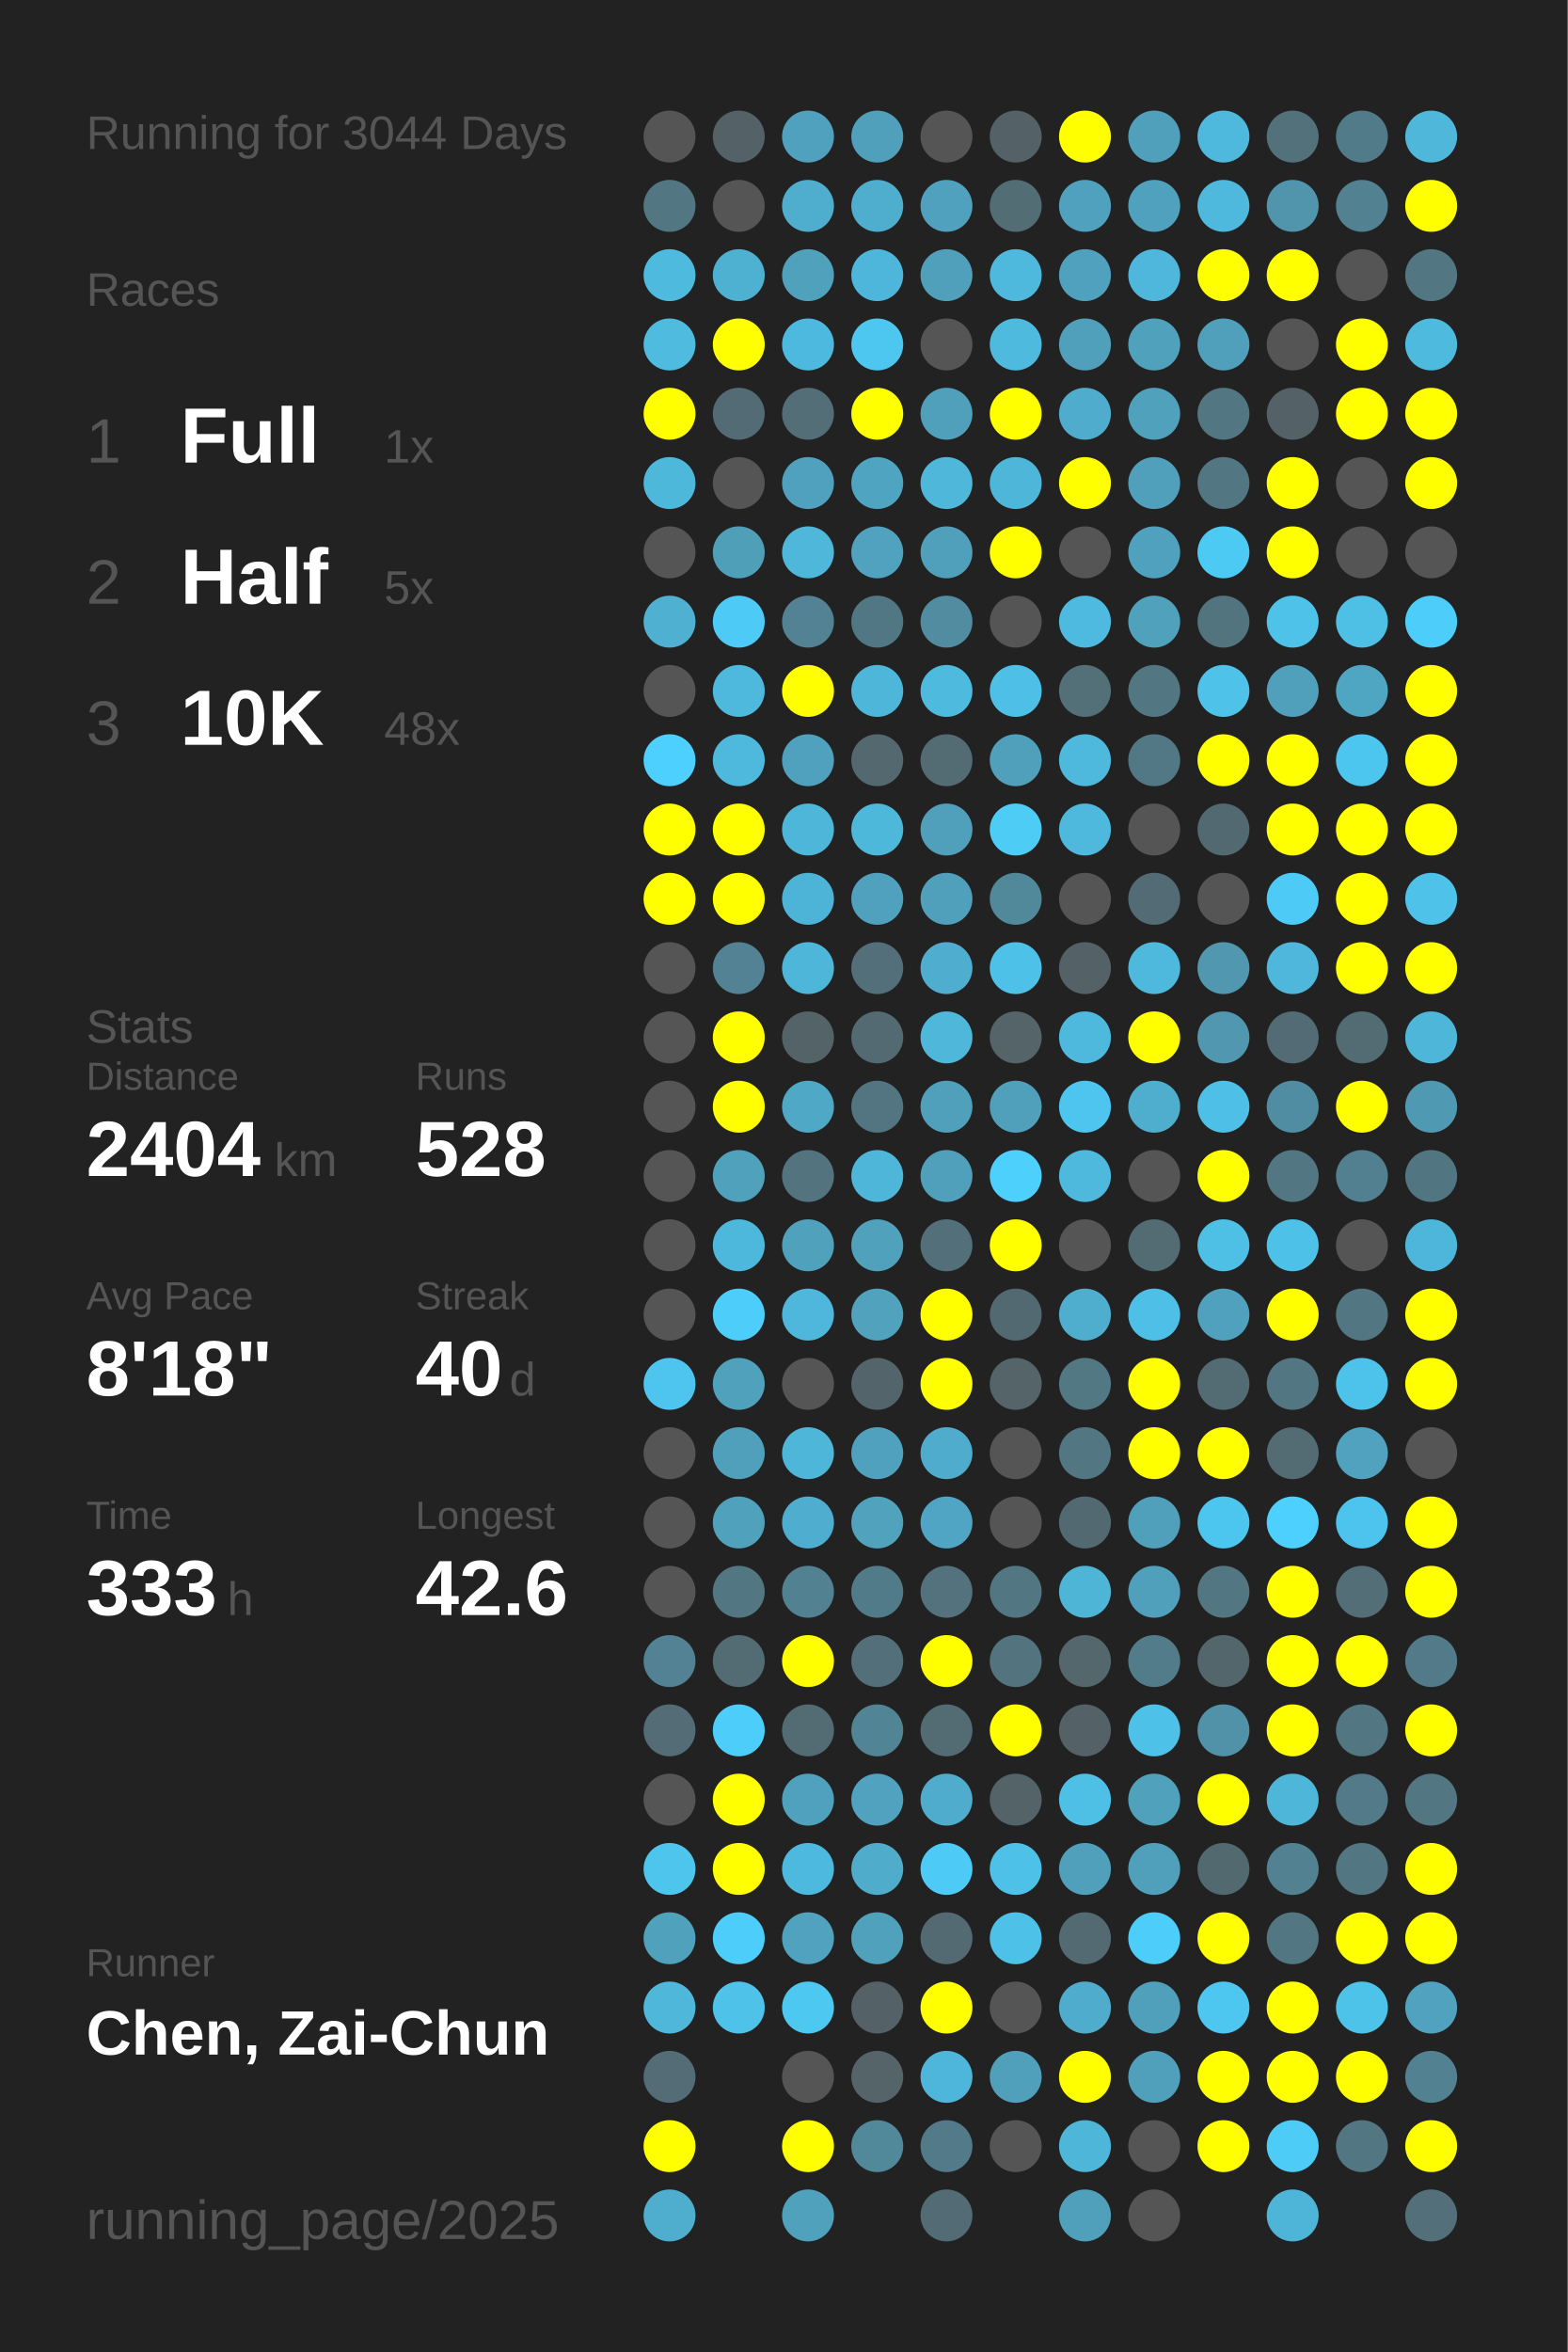
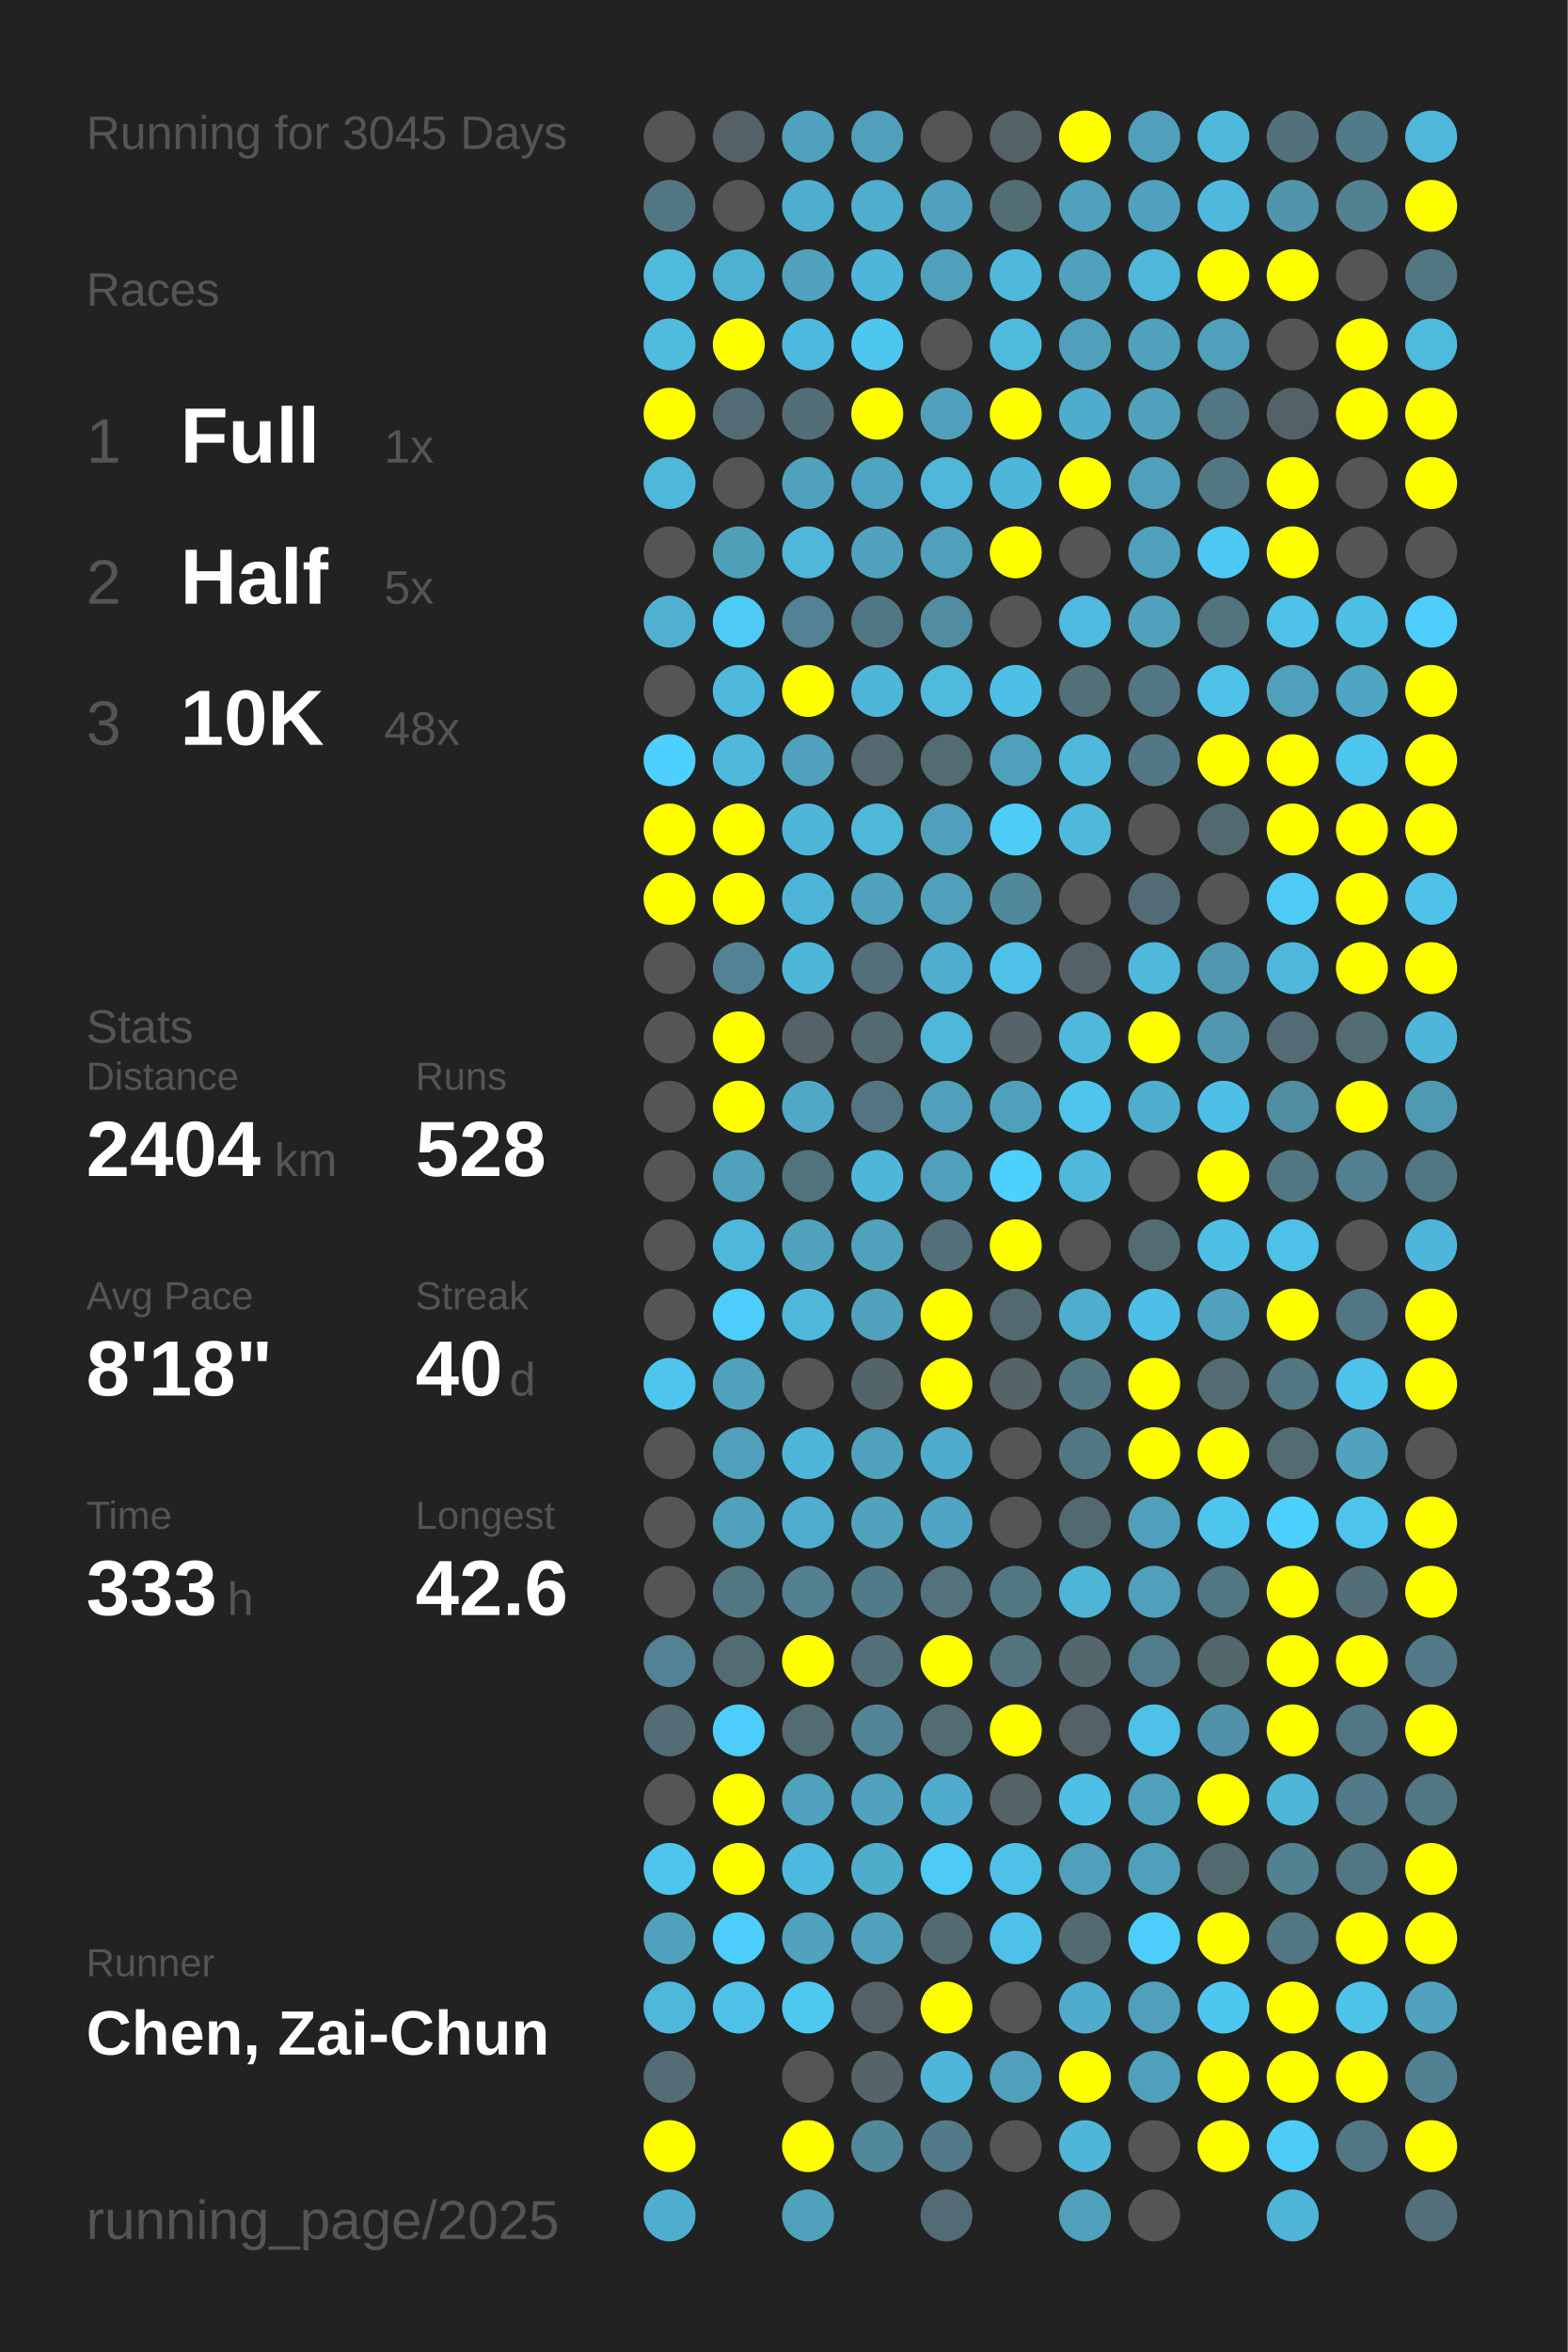
<svg xmlns="http://www.w3.org/2000/svg" baseProfile="full" height="300mm" version="1.1" viewBox="0,0,200,300" width="200mm">
  <defs />
  <rect fill="#222222" height="300" width="200" x="0" y="0" />
-   <text fill="#555555" style="font-size:6px; font-family:Arial;" x="11" y="19">Running for 3044 Days</text>
+   <text fill="#555555" style="font-size:6px; font-family:Arial;" x="11" y="19">Running for 3045 Days</text>
  <text fill="#555555" style="font-size:6px; font-family:Arial;" x="11" y="39">Races</text>
  <text fill="#555555" style="font-size:8px; font-family:Arial;" x="11" y="59">1</text>
  <text fill="#FFFFFF" style="font-size:10px; font-family:Arial; font-weight:bold;" x="23" y="59">Full</text>
  <text fill="#555555" style="font-size:6px; font-family:Arial;" x="49" y="59">1x</text>
  <text fill="#555555" style="font-size:8px; font-family:Arial;" x="11" y="77">2</text>
  <text fill="#FFFFFF" style="font-size:10px; font-family:Arial; font-weight:bold;" x="23" y="77">Half</text>
  <text fill="#555555" style="font-size:6px; font-family:Arial;" x="49" y="77">5x</text>
  <text fill="#555555" style="font-size:8px; font-family:Arial;" x="11" y="95">3</text>
  <text fill="#FFFFFF" style="font-size:10px; font-family:Arial; font-weight:bold;" x="23" y="95">10K</text>
  <text fill="#555555" style="font-size:6px; font-family:Arial;" x="49" y="95">48x</text>
  <text fill="#555555" style="font-size:6px; font-family:Arial;" x="11" y="133">Stats</text>
  <text fill="#555555" style="font-size:5px; font-family:Arial;" x="11" y="139">Distance</text>
  <text fill="#FFFFFF" style="font-size:10px; font-family:Arial; font-weight:bold;" x="11" y="150">2404</text>
  <text fill="#555555" style="font-size:6px; font-family:Arial;" x="35" y="150">km</text>
  <text fill="#555555" style="font-size:5px; font-family:Arial;" x="53" y="139">Runs</text>
  <text fill="#FFFFFF" style="font-size:10px; font-family:Arial; font-weight:bold;" x="53" y="150">528</text>
  <text fill="#555555" style="font-size:5px; font-family:Arial;" x="11" y="167">Avg Pace</text>
  <text fill="#FFFFFF" style="font-size:10px; font-family:Arial; font-weight:bold;" x="11" y="178">8'18"</text>
  <text fill="#555555" style="font-size:5px; font-family:Arial;" x="53" y="167">Streak</text>
  <text fill="#FFFFFF" style="font-size:10px; font-family:Arial; font-weight:bold;" x="53" y="178">40</text>
  <text fill="#555555" style="font-size:6px; font-family:Arial;" x="65" y="178">d</text>
  <text fill="#555555" style="font-size:5px; font-family:Arial;" x="11" y="195">Time</text>
  <text fill="#FFFFFF" style="font-size:10px; font-family:Arial; font-weight:bold;" x="11" y="206">333</text>
  <text fill="#555555" style="font-size:6px; font-family:Arial;" x="29" y="206">h</text>
  <text fill="#555555" style="font-size:5px; font-family:Arial;" x="53" y="195">Longest</text>
  <text fill="#FFFFFF" style="font-size:10px; font-family:Arial; font-weight:bold;" x="53" y="206">42.6</text>
  <text fill="#555555" style="font-size:5px; font-family:Arial;" x="11" y="252.065">Runner</text>
  <text fill="#FFFFFF" style="font-size:8px; font-family:Arial; font-weight:bold;" x="11" y="262.065">Chen, Zai-Chun</text>
  <text fill="#555555" style="font-size:7px; font-family:Arial;" x="11" y="285.581">running_page/2025</text>
  <circle cx="85.417" cy="17.419" fill="#555555" r="3.312" />
  <circle cx="85.417" cy="26.258" fill="#527783" r="3.312" />
  <circle cx="85.417" cy="35.097" fill="#4ebade" r="3.312" />
  <circle cx="85.417" cy="43.935" fill="#4ebbdf" r="3.312" />
  <circle cx="85.417" cy="52.774" fill="#FFFF00" r="3.312" />
  <circle cx="85.417" cy="61.613" fill="#4eb8db" r="3.312" />
  <circle cx="85.417" cy="70.452" fill="#555555" r="3.312" />
  <circle cx="85.417" cy="79.29" fill="#4fb0d1" r="3.312" />
  <circle cx="85.417" cy="88.129" fill="#555555" r="3.312" />
  <circle cx="85.417" cy="96.968" fill="#4dd0fd" r="3.312" />
  <circle cx="85.417" cy="105.806" fill="#FFFF00" r="3.312" />
  <circle cx="85.417" cy="114.645" fill="#FFFF00" r="3.312" />
  <circle cx="85.417" cy="123.484" fill="#555555" r="3.312" />
  <circle cx="85.417" cy="132.323" fill="#555555" r="3.312" />
  <circle cx="85.417" cy="141.161" fill="#555555" r="3.312" />
  <circle cx="85.417" cy="150" fill="#555555" r="3.312" />
  <circle cx="85.417" cy="158.839" fill="#555555" r="3.312" />
  <circle cx="85.417" cy="167.677" fill="#555555" r="3.312" />
  <circle cx="85.417" cy="176.516" fill="#4dc5ee" r="3.312" />
  <circle cx="85.417" cy="185.355" fill="#555555" r="3.312" />
  <circle cx="85.417" cy="194.194" fill="#555555" r="3.312" />
  <circle cx="85.417" cy="203.032" fill="#555555" r="3.312" />
  <circle cx="85.417" cy="211.871" fill="#528293" r="3.312" />
  <circle cx="85.417" cy="220.71" fill="#536c75" r="3.312" />
  <circle cx="85.417" cy="229.548" fill="#555555" r="3.312" />
  <circle cx="85.417" cy="238.387" fill="#4dc5ed" r="3.312" />
  <circle cx="85.417" cy="247.226" fill="#50a1bc" r="3.312" />
  <circle cx="85.417" cy="256.065" fill="#4eb7da" r="3.312" />
  <circle cx="85.417" cy="264.903" fill="#536c75" r="3.312" />
  <circle cx="85.417" cy="273.742" fill="#FFFF00" r="3.312" />
  <circle cx="85.417" cy="282.581" fill="#4faece" r="3.312" />
  <circle cx="94.25" cy="17.419" fill="#546166" r="3.312" />
  <circle cx="94.25" cy="26.258" fill="#555555" r="3.312" />
  <circle cx="94.25" cy="35.097" fill="#4fb1d2" r="3.312" />
  <circle cx="94.25" cy="43.935" fill="#FFFF00" r="3.312" />
  <circle cx="94.25" cy="52.774" fill="#536b74" r="3.312" />
  <circle cx="94.25" cy="61.613" fill="#555555" r="3.312" />
  <circle cx="94.25" cy="70.452" fill="#509fb9" r="3.312" />
  <circle cx="94.25" cy="79.29" fill="#4dcbf6" r="3.312" />
  <circle cx="94.25" cy="88.129" fill="#4eb9dd" r="3.312" />
  <circle cx="94.25" cy="96.968" fill="#4eb9dd" r="3.312" />
  <circle cx="94.25" cy="105.806" fill="#FFFF00" r="3.312" />
  <circle cx="94.25" cy="114.645" fill="#FFFF00" r="3.312" />
  <circle cx="94.25" cy="123.484" fill="#528293" r="3.312" />
  <circle cx="94.25" cy="132.323" fill="#FFFF00" r="3.312" />
  <circle cx="94.25" cy="141.161" fill="#FFFF00" r="3.312" />
  <circle cx="94.25" cy="150" fill="#50a1bc" r="3.312" />
  <circle cx="94.25" cy="158.839" fill="#4eb8dc" r="3.312" />
  <circle cx="94.25" cy="167.677" fill="#4dcefa" r="3.312" />
  <circle cx="94.25" cy="176.516" fill="#50a1bc" r="3.312" />
  <circle cx="94.25" cy="185.355" fill="#50a0bb" r="3.312" />
  <circle cx="94.25" cy="194.194" fill="#50a1bc" r="3.312" />
  <circle cx="94.25" cy="203.032" fill="#527682" r="3.312" />
  <circle cx="94.25" cy="211.871" fill="#536b73" r="3.312" />
  <circle cx="94.25" cy="220.71" fill="#4dcefa" r="3.312" />
  <circle cx="94.25" cy="229.548" fill="#FFFF00" r="3.312" />
  <circle cx="94.25" cy="238.387" fill="#FFFF00" r="3.312" />
  <circle cx="94.25" cy="247.226" fill="#4dcefa" r="3.312" />
  <circle cx="94.25" cy="256.065" fill="#4ec2e9" r="3.312" />
  <circle cx="103.083" cy="17.419" fill="#50a1bd" r="3.312" />
  <circle cx="103.083" cy="26.258" fill="#4faece" r="3.312" />
  <circle cx="103.083" cy="35.097" fill="#50a1bc" r="3.312" />
  <circle cx="103.083" cy="43.935" fill="#4eb9de" r="3.312" />
  <circle cx="103.083" cy="52.774" fill="#536e77" r="3.312" />
  <circle cx="103.083" cy="61.613" fill="#50a1bd" r="3.312" />
  <circle cx="103.083" cy="70.452" fill="#4eb7da" r="3.312" />
  <circle cx="103.083" cy="79.29" fill="#528293" r="3.312" />
  <circle cx="103.083" cy="88.129" fill="#FFFF00" r="3.312" />
  <circle cx="103.083" cy="96.968" fill="#50a1bd" r="3.312" />
  <circle cx="103.083" cy="105.806" fill="#4eb6d9" r="3.312" />
  <circle cx="103.083" cy="114.645" fill="#4eb4d7" r="3.312" />
  <circle cx="103.083" cy="123.484" fill="#4eb6d9" r="3.312" />
  <circle cx="103.083" cy="132.323" fill="#546368" r="3.312" />
  <circle cx="103.083" cy="141.161" fill="#4fa8c5" r="3.312" />
  <circle cx="103.083" cy="150" fill="#53737e" r="3.312" />
  <circle cx="103.083" cy="158.839" fill="#50a1bc" r="3.312" />
  <circle cx="103.083" cy="167.677" fill="#4eb7db" r="3.312" />
  <circle cx="103.083" cy="176.516" fill="#555555" r="3.312" />
  <circle cx="103.083" cy="185.355" fill="#4eb6d9" r="3.312" />
  <circle cx="103.083" cy="194.194" fill="#4faecf" r="3.312" />
  <circle cx="103.083" cy="203.032" fill="#528192" r="3.312" />
  <circle cx="103.083" cy="211.871" fill="#FFFF00" r="3.312" />
  <circle cx="103.083" cy="220.71" fill="#536b73" r="3.312" />
  <circle cx="103.083" cy="229.548" fill="#50a1bd" r="3.312" />
  <circle cx="103.083" cy="238.387" fill="#4eb9de" r="3.312" />
  <circle cx="103.083" cy="247.226" fill="#50a2be" r="3.312" />
  <circle cx="103.083" cy="256.065" fill="#4dc8f1" r="3.312" />
  <circle cx="103.083" cy="264.903" fill="#555555" r="3.312" />
  <circle cx="103.083" cy="273.742" fill="#FFFF00" r="3.312" />
  <circle cx="103.083" cy="282.581" fill="#50a1bc" r="3.312" />
  <circle cx="111.917" cy="17.419" fill="#50a0bc" r="3.312" />
  <circle cx="111.917" cy="26.258" fill="#4fadcd" r="3.312" />
  <circle cx="111.917" cy="35.097" fill="#4eb6da" r="3.312" />
  <circle cx="111.917" cy="43.935" fill="#4dc7f0" r="3.312" />
  <circle cx="111.917" cy="52.774" fill="#FFFF00" r="3.312" />
  <circle cx="111.917" cy="61.613" fill="#4fa4c1" r="3.312" />
  <circle cx="111.917" cy="70.452" fill="#50a2be" r="3.312" />
  <circle cx="111.917" cy="79.29" fill="#527784" r="3.312" />
  <circle cx="111.917" cy="88.129" fill="#4eb6d8" r="3.312" />
  <circle cx="111.917" cy="96.968" fill="#53686f" r="3.312" />
  <circle cx="111.917" cy="105.806" fill="#4eb8db" r="3.312" />
  <circle cx="111.917" cy="114.645" fill="#50a1bd" r="3.312" />
  <circle cx="111.917" cy="123.484" fill="#536f79" r="3.312" />
  <circle cx="111.917" cy="132.323" fill="#536a72" r="3.312" />
  <circle cx="111.917" cy="141.161" fill="#527581" r="3.312" />
  <circle cx="111.917" cy="150" fill="#4eb6d9" r="3.312" />
  <circle cx="111.917" cy="158.839" fill="#50a1bc" r="3.312" />
  <circle cx="111.917" cy="167.677" fill="#50a2bd" r="3.312" />
  <circle cx="111.917" cy="176.516" fill="#53656b" r="3.312" />
  <circle cx="111.917" cy="185.355" fill="#50a1bd" r="3.312" />
  <circle cx="111.917" cy="194.194" fill="#50a2bd" r="3.312" />
  <circle cx="111.917" cy="203.032" fill="#527b89" r="3.312" />
  <circle cx="111.917" cy="211.871" fill="#53707a" r="3.312" />
  <circle cx="111.917" cy="220.71" fill="#518596" r="3.312" />
  <circle cx="111.917" cy="229.548" fill="#50a2be" r="3.312" />
  <circle cx="111.917" cy="238.387" fill="#4faccb" r="3.312" />
  <circle cx="111.917" cy="247.226" fill="#50a1bc" r="3.312" />
  <circle cx="111.917" cy="256.065" fill="#546166" r="3.312" />
  <circle cx="111.917" cy="264.903" fill="#546469" r="3.312" />
  <circle cx="111.917" cy="273.742" fill="#51899b" r="3.312" />
  <circle cx="120.75" cy="17.419" fill="#555555" r="3.312" />
  <circle cx="120.75" cy="26.258" fill="#50a1bd" r="3.312" />
  <circle cx="120.75" cy="35.097" fill="#50a0bb" r="3.312" />
  <circle cx="120.75" cy="43.935" fill="#555555" r="3.312" />
  <circle cx="120.75" cy="52.774" fill="#50a0bb" r="3.312" />
  <circle cx="120.75" cy="61.613" fill="#4eb7da" r="3.312" />
  <circle cx="120.75" cy="70.452" fill="#50a0bb" r="3.312" />
  <circle cx="120.75" cy="79.29" fill="#518ca0" r="3.312" />
  <circle cx="120.75" cy="88.129" fill="#4ebade" r="3.312" />
  <circle cx="120.75" cy="96.968" fill="#536b73" r="3.312" />
  <circle cx="120.75" cy="105.806" fill="#50a0bb" r="3.312" />
  <circle cx="120.75" cy="114.645" fill="#50a0bc" r="3.312" />
  <circle cx="120.75" cy="123.484" fill="#4faecf" r="3.312" />
  <circle cx="120.75" cy="132.323" fill="#4eb7da" r="3.312" />
  <circle cx="120.75" cy="141.161" fill="#50a0bb" r="3.312" />
  <circle cx="120.75" cy="150" fill="#50a0bb" r="3.312" />
  <circle cx="120.75" cy="158.839" fill="#536f79" r="3.312" />
  <circle cx="120.75" cy="167.677" fill="#FFFF00" r="3.312" />
  <circle cx="120.75" cy="176.516" fill="#FFFF00" r="3.312" />
  <circle cx="120.75" cy="185.355" fill="#4faccc" r="3.312" />
  <circle cx="120.75" cy="194.194" fill="#4fa5c3" r="3.312" />
  <circle cx="120.75" cy="203.032" fill="#53727d" r="3.312" />
  <circle cx="120.75" cy="211.871" fill="#FFFF00" r="3.312" />
  <circle cx="120.75" cy="220.71" fill="#536c74" r="3.312" />
  <circle cx="120.75" cy="229.548" fill="#4faccc" r="3.312" />
  <circle cx="120.75" cy="238.387" fill="#4dcbf6" r="3.312" />
  <circle cx="120.75" cy="247.226" fill="#536a72" r="3.312" />
  <circle cx="120.75" cy="256.065" fill="#FFFF00" r="3.312" />
  <circle cx="120.75" cy="264.903" fill="#4eb6da" r="3.312" />
  <circle cx="120.75" cy="273.742" fill="#527a88" r="3.312" />
  <circle cx="120.75" cy="282.581" fill="#536b74" r="3.312" />
  <circle cx="129.583" cy="17.419" fill="#546268" r="3.312" />
  <circle cx="129.583" cy="26.258" fill="#536d75" r="3.312" />
  <circle cx="129.583" cy="35.097" fill="#4eb9dd" r="3.312" />
  <circle cx="129.583" cy="43.935" fill="#4ebade" r="3.312" />
  <circle cx="129.583" cy="52.774" fill="#FFFF00" r="3.312" />
  <circle cx="129.583" cy="61.613" fill="#4eb6d9" r="3.312" />
  <circle cx="129.583" cy="70.452" fill="#FFFF00" r="3.312" />
  <circle cx="129.583" cy="79.29" fill="#555555" r="3.312" />
  <circle cx="129.583" cy="88.129" fill="#4ec0e7" r="3.312" />
  <circle cx="129.583" cy="96.968" fill="#50a0bb" r="3.312" />
  <circle cx="129.583" cy="105.806" fill="#4dccf6" r="3.312" />
  <circle cx="129.583" cy="114.645" fill="#51889a" r="3.312" />
  <circle cx="129.583" cy="123.484" fill="#4ec1e8" r="3.312" />
  <circle cx="129.583" cy="132.323" fill="#546469" r="3.312" />
  <circle cx="129.583" cy="141.161" fill="#50a0bb" r="3.312" />
  <circle cx="129.583" cy="150" fill="#4dd0fc" r="3.312" />
  <circle cx="129.583" cy="158.839" fill="#FFFF00" r="3.312" />
  <circle cx="129.583" cy="167.677" fill="#536971" r="3.312" />
  <circle cx="129.583" cy="176.516" fill="#546469" r="3.312" />
  <circle cx="129.583" cy="185.355" fill="#555555" r="3.312" />
  <circle cx="129.583" cy="194.194" fill="#555555" r="3.312" />
  <circle cx="129.583" cy="203.032" fill="#527783" r="3.312" />
  <circle cx="129.583" cy="211.871" fill="#53747f" r="3.312" />
  <circle cx="129.583" cy="220.71" fill="#FFFF00" r="3.312" />
  <circle cx="129.583" cy="229.548" fill="#546368" r="3.312" />
  <circle cx="129.583" cy="238.387" fill="#4ec1e9" r="3.312" />
  <circle cx="129.583" cy="247.226" fill="#4ec1e8" r="3.312" />
  <circle cx="129.583" cy="256.065" fill="#555555" r="3.312" />
  <circle cx="129.583" cy="264.903" fill="#50a0bb" r="3.312" />
  <circle cx="129.583" cy="273.742" fill="#555555" r="3.312" />
  <circle cx="138.417" cy="17.419" fill="#FFFF00" r="3.312" />
  <circle cx="138.417" cy="26.258" fill="#50a1bd" r="3.312" />
  <circle cx="138.417" cy="35.097" fill="#50a1bd" r="3.312" />
  <circle cx="138.417" cy="43.935" fill="#50a0bc" r="3.312" />
  <circle cx="138.417" cy="52.774" fill="#4faccc" r="3.312" />
  <circle cx="138.417" cy="61.613" fill="#FFFF00" r="3.312" />
  <circle cx="138.417" cy="70.452" fill="#555555" r="3.312" />
  <circle cx="138.417" cy="79.29" fill="#4ebadf" r="3.312" />
  <circle cx="138.417" cy="88.129" fill="#536f78" r="3.312" />
  <circle cx="138.417" cy="96.968" fill="#4eb9dd" r="3.312" />
  <circle cx="138.417" cy="105.806" fill="#4eb9dd" r="3.312" />
  <circle cx="138.417" cy="114.645" fill="#555555" r="3.312" />
  <circle cx="138.417" cy="123.484" fill="#546166" r="3.312" />
  <circle cx="138.417" cy="132.323" fill="#4eb9dd" r="3.312" />
  <circle cx="138.417" cy="141.161" fill="#4dc5ee" r="3.312" />
  <circle cx="138.417" cy="150" fill="#4eb9dd" r="3.312" />
  <circle cx="138.417" cy="158.839" fill="#555555" r="3.312" />
  <circle cx="138.417" cy="167.677" fill="#4fadcd" r="3.312" />
  <circle cx="138.417" cy="176.516" fill="#527884" r="3.312" />
  <circle cx="138.417" cy="185.355" fill="#527783" r="3.312" />
  <circle cx="138.417" cy="194.194" fill="#536971" r="3.312" />
  <circle cx="138.417" cy="203.032" fill="#4eb5d7" r="3.312" />
  <circle cx="138.417" cy="211.871" fill="#53676d" r="3.312" />
  <circle cx="138.417" cy="220.71" fill="#546166" r="3.312" />
  <circle cx="138.417" cy="229.548" fill="#4ec0e6" r="3.312" />
  <circle cx="138.417" cy="238.387" fill="#50a0bb" r="3.312" />
  <circle cx="138.417" cy="247.226" fill="#536a72" r="3.312" />
  <circle cx="138.417" cy="256.065" fill="#4faccc" r="3.312" />
  <circle cx="138.417" cy="264.903" fill="#FFFF00" r="3.312" />
  <circle cx="138.417" cy="273.742" fill="#4eb6d8" r="3.312" />
  <circle cx="138.417" cy="282.581" fill="#50a0bb" r="3.312" />
  <circle cx="147.25" cy="17.419" fill="#50a0bc" r="3.312" />
  <circle cx="147.25" cy="26.258" fill="#50a1bd" r="3.312" />
  <circle cx="147.25" cy="35.097" fill="#4eb7db" r="3.312" />
  <circle cx="147.25" cy="43.935" fill="#50a1bc" r="3.312" />
  <circle cx="147.25" cy="52.774" fill="#50a1bc" r="3.312" />
  <circle cx="147.25" cy="61.613" fill="#50a0bb" r="3.312" />
  <circle cx="147.25" cy="70.452" fill="#50a1bd" r="3.312" />
  <circle cx="147.25" cy="79.29" fill="#50a1bc" r="3.312" />
  <circle cx="147.25" cy="88.129" fill="#527682" r="3.312" />
  <circle cx="147.25" cy="96.968" fill="#527885" r="3.312" />
  <circle cx="147.25" cy="105.806" fill="#555555" r="3.312" />
  <circle cx="147.25" cy="114.645" fill="#536b74" r="3.312" />
  <circle cx="147.25" cy="123.484" fill="#4eb9dd" r="3.312" />
  <circle cx="147.25" cy="132.323" fill="#FFFF00" r="3.312" />
  <circle cx="147.25" cy="141.161" fill="#4faece" r="3.312" />
  <circle cx="147.25" cy="150" fill="#555555" r="3.312" />
  <circle cx="147.25" cy="158.839" fill="#536b73" r="3.312" />
  <circle cx="147.25" cy="167.677" fill="#4ec0e7" r="3.312" />
  <circle cx="147.25" cy="176.516" fill="#FFFF00" r="3.312" />
  <circle cx="147.25" cy="185.355" fill="#FFFF00" r="3.312" />
  <circle cx="147.25" cy="194.194" fill="#50a0bb" r="3.312" />
  <circle cx="147.25" cy="203.032" fill="#50a0bc" r="3.312" />
  <circle cx="147.25" cy="211.871" fill="#527c8a" r="3.312" />
  <circle cx="147.25" cy="220.71" fill="#4ec1e9" r="3.312" />
  <circle cx="147.25" cy="229.548" fill="#50a1bc" r="3.312" />
  <circle cx="147.25" cy="238.387" fill="#50a0bb" r="3.312" />
  <circle cx="147.25" cy="247.226" fill="#4dcefa" r="3.312" />
  <circle cx="147.25" cy="256.065" fill="#50a0bb" r="3.312" />
  <circle cx="147.25" cy="264.903" fill="#50a0bb" r="3.312" />
  <circle cx="147.25" cy="273.742" fill="#555555" r="3.312" />
  <circle cx="147.25" cy="282.581" fill="#555555" r="3.312" />
  <circle cx="156.083" cy="17.419" fill="#4eb9dd" r="3.312" />
  <circle cx="156.083" cy="26.258" fill="#4eb9dd" r="3.312" />
  <circle cx="156.083" cy="35.097" fill="#FFFF00" r="3.312" />
  <circle cx="156.083" cy="43.935" fill="#50a0bb" r="3.312" />
  <circle cx="156.083" cy="52.774" fill="#527682" r="3.312" />
  <circle cx="156.083" cy="61.613" fill="#527682" r="3.312" />
  <circle cx="156.083" cy="70.452" fill="#4dcaf4" r="3.312" />
  <circle cx="156.083" cy="79.29" fill="#52747f" r="3.312" />
  <circle cx="156.083" cy="88.129" fill="#4ec2e9" r="3.312" />
  <circle cx="156.083" cy="96.968" fill="#FFFF00" r="3.312" />
  <circle cx="156.083" cy="105.806" fill="#536971" r="3.312" />
  <circle cx="156.083" cy="114.645" fill="#555555" r="3.312" />
  <circle cx="156.083" cy="123.484" fill="#5097af" r="3.312" />
  <circle cx="156.083" cy="132.323" fill="#5097af" r="3.312" />
  <circle cx="156.083" cy="141.161" fill="#4ec0e7" r="3.312" />
  <circle cx="156.083" cy="150" fill="#FFFF00" r="3.312" />
  <circle cx="156.083" cy="158.839" fill="#4ec0e6" r="3.312" />
  <circle cx="156.083" cy="167.677" fill="#50a1bd" r="3.312" />
  <circle cx="156.083" cy="176.516" fill="#536b73" r="3.312" />
  <circle cx="156.083" cy="185.355" fill="#FFFF00" r="3.312" />
  <circle cx="156.083" cy="194.194" fill="#4dc6ef" r="3.312" />
  <circle cx="156.083" cy="203.032" fill="#527682" r="3.312" />
  <circle cx="156.083" cy="211.871" fill="#53666c" r="3.312" />
  <circle cx="156.083" cy="220.71" fill="#5192a8" r="3.312" />
  <circle cx="156.083" cy="229.548" fill="#FFFF00" r="3.312" />
  <circle cx="156.083" cy="238.387" fill="#536970" r="3.312" />
  <circle cx="156.083" cy="247.226" fill="#FFFF00" r="3.312" />
  <circle cx="156.083" cy="256.065" fill="#4dc7f0" r="3.312" />
  <circle cx="156.083" cy="264.903" fill="#FFFF00" r="3.312" />
  <circle cx="156.083" cy="273.742" fill="#FFFF00" r="3.312" />
  <circle cx="164.917" cy="17.419" fill="#53717b" r="3.312" />
  <circle cx="164.917" cy="26.258" fill="#5095ac" r="3.312" />
  <circle cx="164.917" cy="35.097" fill="#FFFF00" r="3.312" />
  <circle cx="164.917" cy="43.935" fill="#555555" r="3.312" />
  <circle cx="164.917" cy="52.774" fill="#546267" r="3.312" />
  <circle cx="164.917" cy="61.613" fill="#FFFF00" r="3.312" />
  <circle cx="164.917" cy="70.452" fill="#FFFF00" r="3.312" />
  <circle cx="164.917" cy="79.29" fill="#4ec2e9" r="3.312" />
  <circle cx="164.917" cy="88.129" fill="#50a0bb" r="3.312" />
  <circle cx="164.917" cy="96.968" fill="#FFFF00" r="3.312" />
  <circle cx="164.917" cy="105.806" fill="#FFFF00" r="3.312" />
  <circle cx="164.917" cy="114.645" fill="#4dcbf6" r="3.312" />
  <circle cx="164.917" cy="123.484" fill="#4eb7db" r="3.312" />
  <circle cx="164.917" cy="132.323" fill="#536b74" r="3.312" />
  <circle cx="164.917" cy="141.161" fill="#518da2" r="3.312" />
  <circle cx="164.917" cy="150" fill="#527682" r="3.312" />
  <circle cx="164.917" cy="158.839" fill="#4ec1e8" r="3.312" />
  <circle cx="164.917" cy="167.677" fill="#FFFF00" r="3.312" />
  <circle cx="164.917" cy="176.516" fill="#527682" r="3.312" />
  <circle cx="164.917" cy="185.355" fill="#536b73" r="3.312" />
  <circle cx="164.917" cy="194.194" fill="#4dd0fd" r="3.312" />
  <circle cx="164.917" cy="203.032" fill="#FFFF00" r="3.312" />
  <circle cx="164.917" cy="211.871" fill="#FFFF00" r="3.312" />
  <circle cx="164.917" cy="220.71" fill="#FFFF00" r="3.312" />
  <circle cx="164.917" cy="229.548" fill="#4eb6d9" r="3.312" />
  <circle cx="164.917" cy="238.387" fill="#528191" r="3.312" />
  <circle cx="164.917" cy="247.226" fill="#527682" r="3.312" />
  <circle cx="164.917" cy="256.065" fill="#FFFF00" r="3.312" />
  <circle cx="164.917" cy="264.903" fill="#FFFF00" r="3.312" />
  <circle cx="164.917" cy="273.742" fill="#4dccf8" r="3.312" />
  <circle cx="164.917" cy="282.581" fill="#4eb5d8" r="3.312" />
  <circle cx="173.75" cy="17.419" fill="#527b89" r="3.312" />
  <circle cx="173.75" cy="26.258" fill="#528191" r="3.312" />
  <circle cx="173.75" cy="35.097" fill="#555555" r="3.312" />
  <circle cx="173.75" cy="43.935" fill="#FFFF00" r="3.312" />
  <circle cx="173.75" cy="52.774" fill="#FFFF00" r="3.312" />
  <circle cx="173.75" cy="61.613" fill="#555555" r="3.312" />
  <circle cx="173.75" cy="70.452" fill="#555555" r="3.312" />
  <circle cx="173.75" cy="79.29" fill="#4ebfe5" r="3.312" />
  <circle cx="173.75" cy="88.129" fill="#4fa6c3" r="3.312" />
  <circle cx="173.75" cy="96.968" fill="#4dc6ef" r="3.312" />
  <circle cx="173.75" cy="105.806" fill="#FFFF00" r="3.312" />
  <circle cx="173.75" cy="114.645" fill="#FFFF00" r="3.312" />
  <circle cx="173.75" cy="123.484" fill="#FFFF00" r="3.312" />
  <circle cx="173.75" cy="132.323" fill="#536b73" r="3.312" />
  <circle cx="173.75" cy="141.161" fill="#FFFF00" r="3.312" />
  <circle cx="173.75" cy="150" fill="#528090" r="3.312" />
  <circle cx="173.75" cy="158.839" fill="#555555" r="3.312" />
  <circle cx="173.75" cy="167.677" fill="#527783" r="3.312" />
  <circle cx="173.75" cy="176.516" fill="#4dc2ea" r="3.312" />
  <circle cx="173.75" cy="185.355" fill="#50a2be" r="3.312" />
  <circle cx="173.75" cy="194.194" fill="#4dc4ed" r="3.312" />
  <circle cx="173.75" cy="203.032" fill="#536e77" r="3.312" />
  <circle cx="173.75" cy="211.871" fill="#FFFF00" r="3.312" />
  <circle cx="173.75" cy="220.71" fill="#527682" r="3.312" />
  <circle cx="173.75" cy="229.548" fill="#527a88" r="3.312" />
  <circle cx="173.75" cy="238.387" fill="#527682" r="3.312" />
  <circle cx="173.75" cy="247.226" fill="#FFFF00" r="3.312" />
  <circle cx="173.75" cy="256.065" fill="#4dc3ea" r="3.312" />
  <circle cx="173.75" cy="264.903" fill="#FFFF00" r="3.312" />
  <circle cx="173.75" cy="273.742" fill="#527682" r="3.312" />
  <circle cx="182.583" cy="17.419" fill="#4eb7da" r="3.312" />
  <circle cx="182.583" cy="26.258" fill="#FFFF00" r="3.312" />
  <circle cx="182.583" cy="35.097" fill="#527783" r="3.312" />
  <circle cx="182.583" cy="43.935" fill="#4ebade" r="3.312" />
  <circle cx="182.583" cy="52.774" fill="#FFFF00" r="3.312" />
  <circle cx="182.583" cy="61.613" fill="#FFFF00" r="3.312" />
  <circle cx="182.583" cy="70.452" fill="#555555" r="3.312" />
  <circle cx="182.583" cy="79.29" fill="#4dcdf9" r="3.312" />
  <circle cx="182.583" cy="88.129" fill="#FFFF00" r="3.312" />
  <circle cx="182.583" cy="96.968" fill="#FFFF00" r="3.312" />
  <circle cx="182.583" cy="105.806" fill="#FFFF00" r="3.312" />
  <circle cx="182.583" cy="114.645" fill="#4ec2e9" r="3.312" />
  <circle cx="182.583" cy="123.484" fill="#FFFF00" r="3.312" />
  <circle cx="182.583" cy="132.323" fill="#4eb6d9" r="3.312" />
  <circle cx="182.583" cy="141.161" fill="#5099b2" r="3.312" />
  <circle cx="182.583" cy="150" fill="#527681" r="3.312" />
  <circle cx="182.583" cy="158.839" fill="#4eb6da" r="3.312" />
  <circle cx="182.583" cy="167.677" fill="#FFFF00" r="3.312" />
  <circle cx="182.583" cy="176.516" fill="#FFFF00" r="3.312" />
  <circle cx="182.583" cy="185.355" fill="#555555" r="3.312" />
  <circle cx="182.583" cy="194.194" fill="#FFFF00" r="3.312" />
  <circle cx="182.583" cy="203.032" fill="#FFFF00" r="3.312" />
  <circle cx="182.583" cy="211.871" fill="#527a88" r="3.312" />
  <circle cx="182.583" cy="220.71" fill="#FFFF00" r="3.312" />
  <circle cx="182.583" cy="229.548" fill="#527682" r="3.312" />
  <circle cx="182.583" cy="238.387" fill="#FFFF00" r="3.312" />
  <circle cx="182.583" cy="247.226" fill="#FFFF00" r="3.312" />
  <circle cx="182.583" cy="256.065" fill="#50a2be" r="3.312" />
  <circle cx="182.583" cy="264.903" fill="#528191" r="3.312" />
  <circle cx="182.583" cy="273.742" fill="#FFFF00" r="3.312" />
  <circle cx="182.583" cy="282.581" fill="#53707a" r="3.312" />
</svg>
